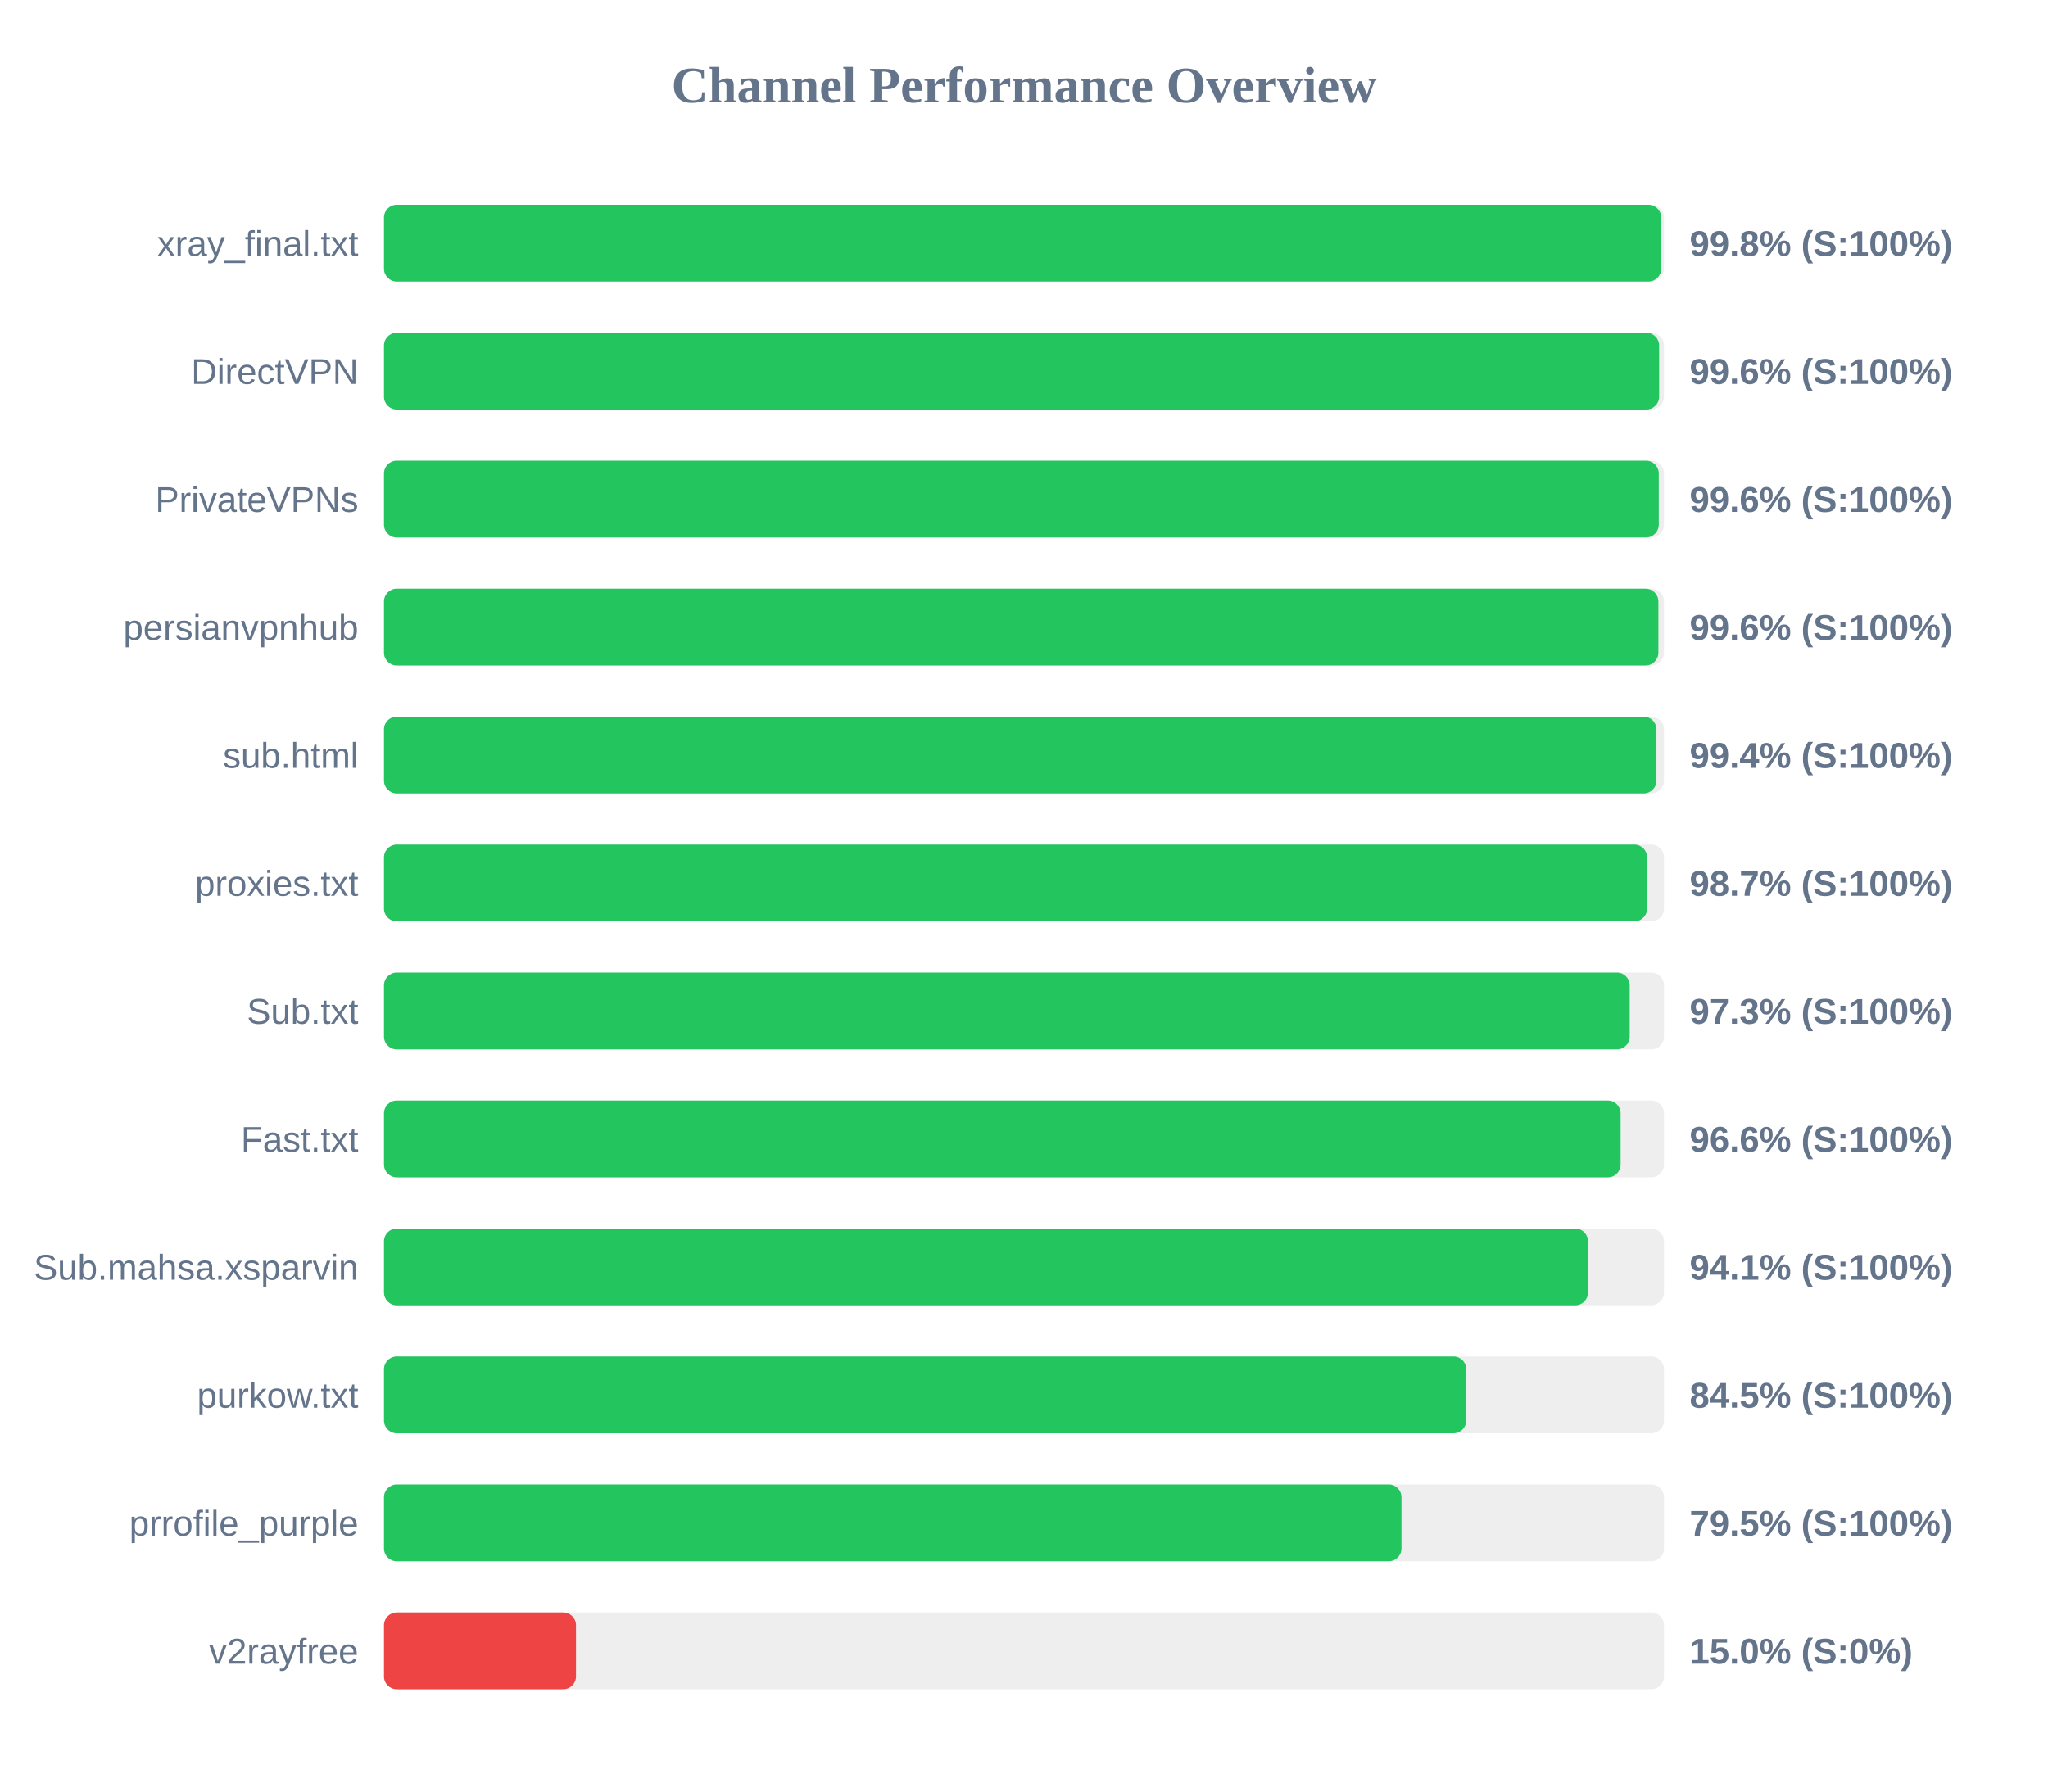
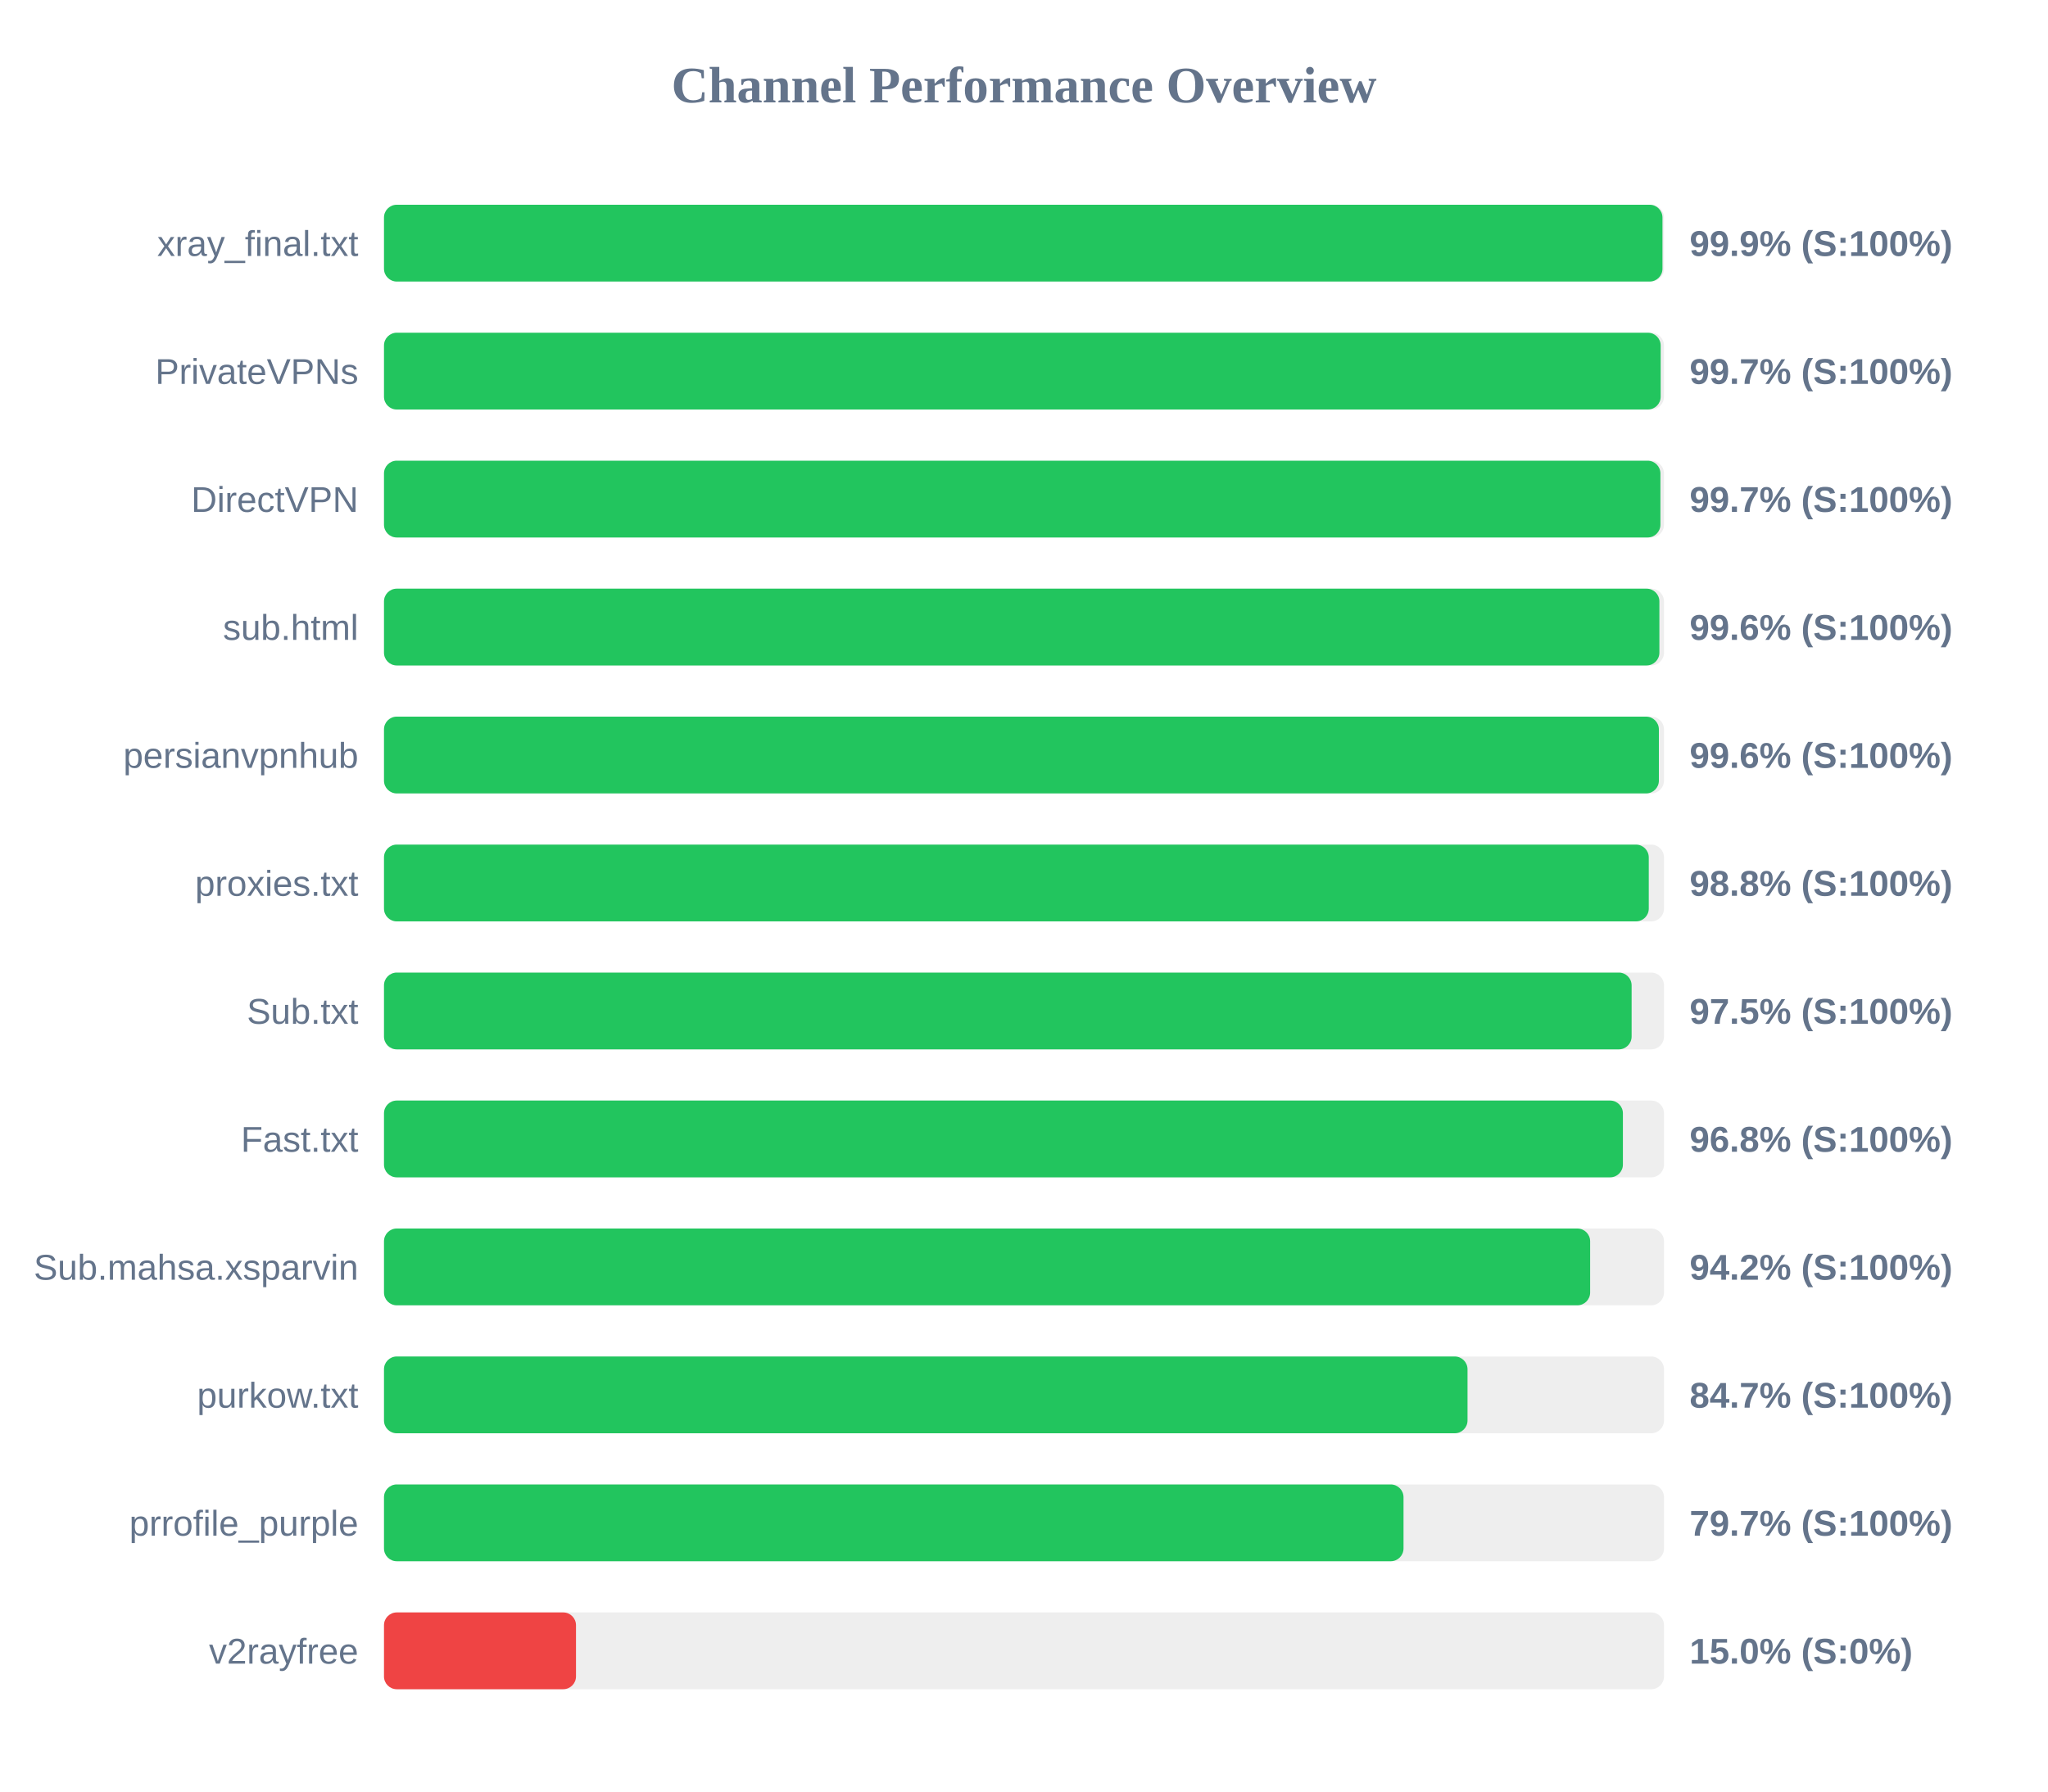
<svg xmlns="http://www.w3.org/2000/svg" width="800" height="700" version="1.1">
  <style>
        .row { font: 14px Arial; fill: #64748b; }
        .score { font: bold 14px Arial; fill: #64748b; }
    </style>
  <text x="400" y="40" text-anchor="middle" font-size="20px" font-weight="bold" fill="#64748b">Channel Performance Overview</text>
  <rect x="150" y="80" width="500" height="30" fill="#eee" rx="5" />
-   <rect x="150" y="80" width="498.9" height="30" fill="#22c55e" rx="5" />
+   <rect x="150" y="80" width="499.4" height="30" fill="#22c55e" rx="5" />
  <text x="140" y="100" text-anchor="end" class="row">xray_final.txt</text>
-   <text x="660" y="100" text-anchor="start" class="score">99.8% (S:100%)</text>
+   <text x="660" y="100" text-anchor="start" class="score">99.9% (S:100%)</text>
  <rect x="150" y="130" width="500" height="30" fill="#eee" rx="5" />
-   <rect x="150" y="130" width="498.1" height="30" fill="#22c55e" rx="5" />
-   <text x="140" y="150" text-anchor="end" class="row">DirectVPN</text>
-   <text x="660" y="150" text-anchor="start" class="score">99.6% (S:100%)</text>
+   <rect x="150" y="130" width="498.7" height="30" fill="#22c55e" rx="5" />
+   <text x="140" y="150" text-anchor="end" class="row">PrivateVPNs</text>
+   <text x="660" y="150" text-anchor="start" class="score">99.7% (S:100%)</text>
  <rect x="150" y="180" width="500" height="30" fill="#eee" rx="5" />
-   <rect x="150" y="180" width="497.95" height="30" fill="#22c55e" rx="5" />
-   <text x="140" y="200" text-anchor="end" class="row">PrivateVPNs</text>
-   <text x="660" y="200" text-anchor="start" class="score">99.6% (S:100%)</text>
+   <rect x="150" y="180" width="498.6" height="30" fill="#22c55e" rx="5" />
+   <text x="140" y="200" text-anchor="end" class="row">DirectVPN</text>
+   <text x="660" y="200" text-anchor="start" class="score">99.7% (S:100%)</text>
  <rect x="150" y="230" width="500" height="30" fill="#eee" rx="5" />
-   <rect x="150" y="230" width="497.8" height="30" fill="#22c55e" rx="5" />
-   <text x="140" y="250" text-anchor="end" class="row">persianvpnhub</text>
+   <rect x="150" y="230" width="498.2" height="30" fill="#22c55e" rx="5" />
+   <text x="140" y="250" text-anchor="end" class="row">sub.html</text>
  <text x="660" y="250" text-anchor="start" class="score">99.6% (S:100%)</text>
  <rect x="150" y="280" width="500" height="30" fill="#eee" rx="5" />
-   <rect x="150" y="280" width="497.05" height="30" fill="#22c55e" rx="5" />
-   <text x="140" y="300" text-anchor="end" class="row">sub.html</text>
-   <text x="660" y="300" text-anchor="start" class="score">99.4% (S:100%)</text>
+   <rect x="150" y="280" width="498.0" height="30" fill="#22c55e" rx="5" />
+   <text x="140" y="300" text-anchor="end" class="row">persianvpnhub</text>
+   <text x="660" y="300" text-anchor="start" class="score">99.6% (S:100%)</text>
  <rect x="150" y="330" width="500" height="30" fill="#eee" rx="5" />
-   <rect x="150" y="330" width="493.4" height="30" fill="#22c55e" rx="5" />
+   <rect x="150" y="330" width="494.05" height="30" fill="#22c55e" rx="5" />
  <text x="140" y="350" text-anchor="end" class="row">proxies.txt</text>
-   <text x="660" y="350" text-anchor="start" class="score">98.7% (S:100%)</text>
+   <text x="660" y="350" text-anchor="start" class="score">98.8% (S:100%)</text>
  <rect x="150" y="380" width="500" height="30" fill="#eee" rx="5" />
-   <rect x="150" y="380" width="486.6" height="30" fill="#22c55e" rx="5" />
+   <rect x="150" y="380" width="487.35" height="30" fill="#22c55e" rx="5" />
  <text x="140" y="400" text-anchor="end" class="row">Sub.txt</text>
-   <text x="660" y="400" text-anchor="start" class="score">97.3% (S:100%)</text>
+   <text x="660" y="400" text-anchor="start" class="score">97.5% (S:100%)</text>
  <rect x="150" y="430" width="500" height="30" fill="#eee" rx="5" />
-   <rect x="150" y="430" width="483.05" height="30" fill="#22c55e" rx="5" />
+   <rect x="150" y="430" width="483.95" height="30" fill="#22c55e" rx="5" />
  <text x="140" y="450" text-anchor="end" class="row">Fast.txt</text>
-   <text x="660" y="450" text-anchor="start" class="score">96.6% (S:100%)</text>
+   <text x="660" y="450" text-anchor="start" class="score">96.8% (S:100%)</text>
  <rect x="150" y="480" width="500" height="30" fill="#eee" rx="5" />
-   <rect x="150" y="480" width="470.3" height="30" fill="#22c55e" rx="5" />
+   <rect x="150" y="480" width="471.15" height="30" fill="#22c55e" rx="5" />
  <text x="140" y="500" text-anchor="end" class="row">Sub.mahsa.xsparvin</text>
-   <text x="660" y="500" text-anchor="start" class="score">94.1% (S:100%)</text>
+   <text x="660" y="500" text-anchor="start" class="score">94.2% (S:100%)</text>
  <rect x="150" y="530" width="500" height="30" fill="#eee" rx="5" />
-   <rect x="150" y="530" width="422.75" height="30" fill="#22c55e" rx="5" />
+   <rect x="150" y="530" width="423.25" height="30" fill="#22c55e" rx="5" />
  <text x="140" y="550" text-anchor="end" class="row">purkow.txt</text>
-   <text x="660" y="550" text-anchor="start" class="score">84.5% (S:100%)</text>
+   <text x="660" y="550" text-anchor="start" class="score">84.7% (S:100%)</text>
  <rect x="150" y="580" width="500" height="30" fill="#eee" rx="5" />
-   <rect x="150" y="580" width="397.45" height="30" fill="#22c55e" rx="5" />
+   <rect x="150" y="580" width="398.25" height="30" fill="#22c55e" rx="5" />
  <text x="140" y="600" text-anchor="end" class="row">prrofile_purple</text>
-   <text x="660" y="600" text-anchor="start" class="score">79.5% (S:100%)</text>
+   <text x="660" y="600" text-anchor="start" class="score">79.7% (S:100%)</text>
  <rect x="150" y="630" width="500" height="30" fill="#eee" rx="5" />
  <rect x="150" y="630" width="75.0" height="30" fill="#ef4444" rx="5" />
  <text x="140" y="650" text-anchor="end" class="row">v2rayfree</text>
  <text x="660" y="650" text-anchor="start" class="score">15.0% (S:0%)</text>
</svg>
